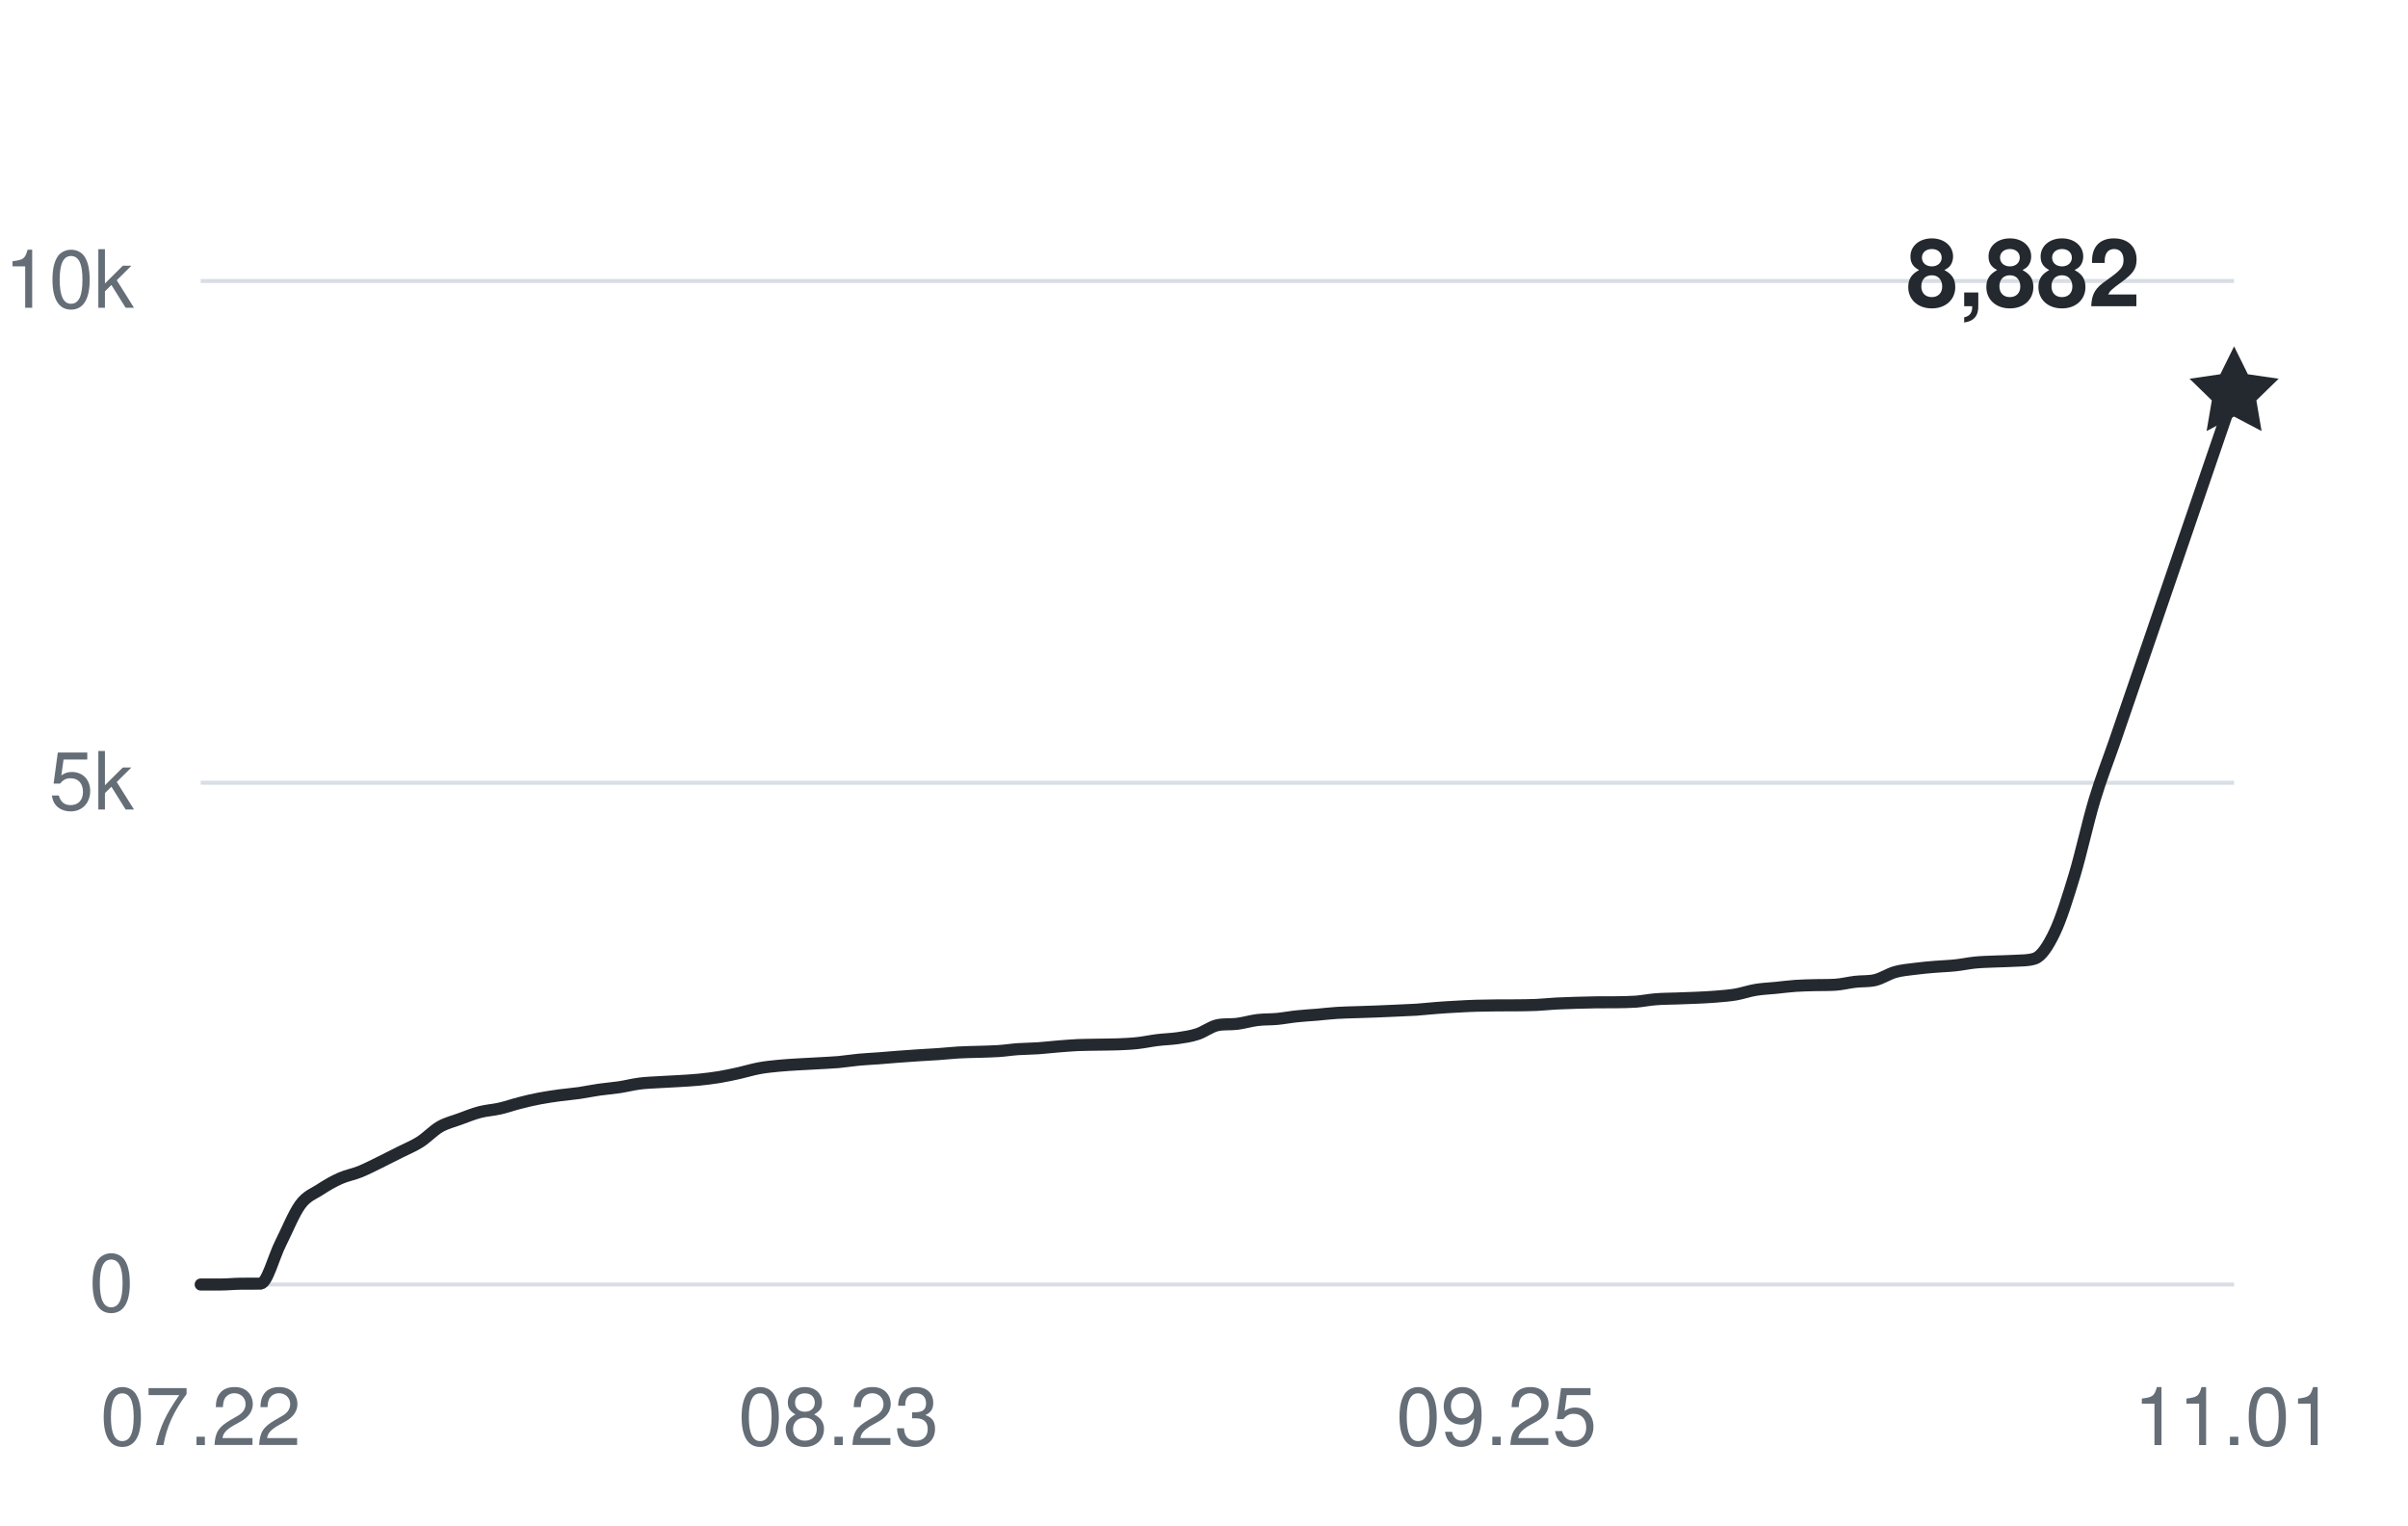
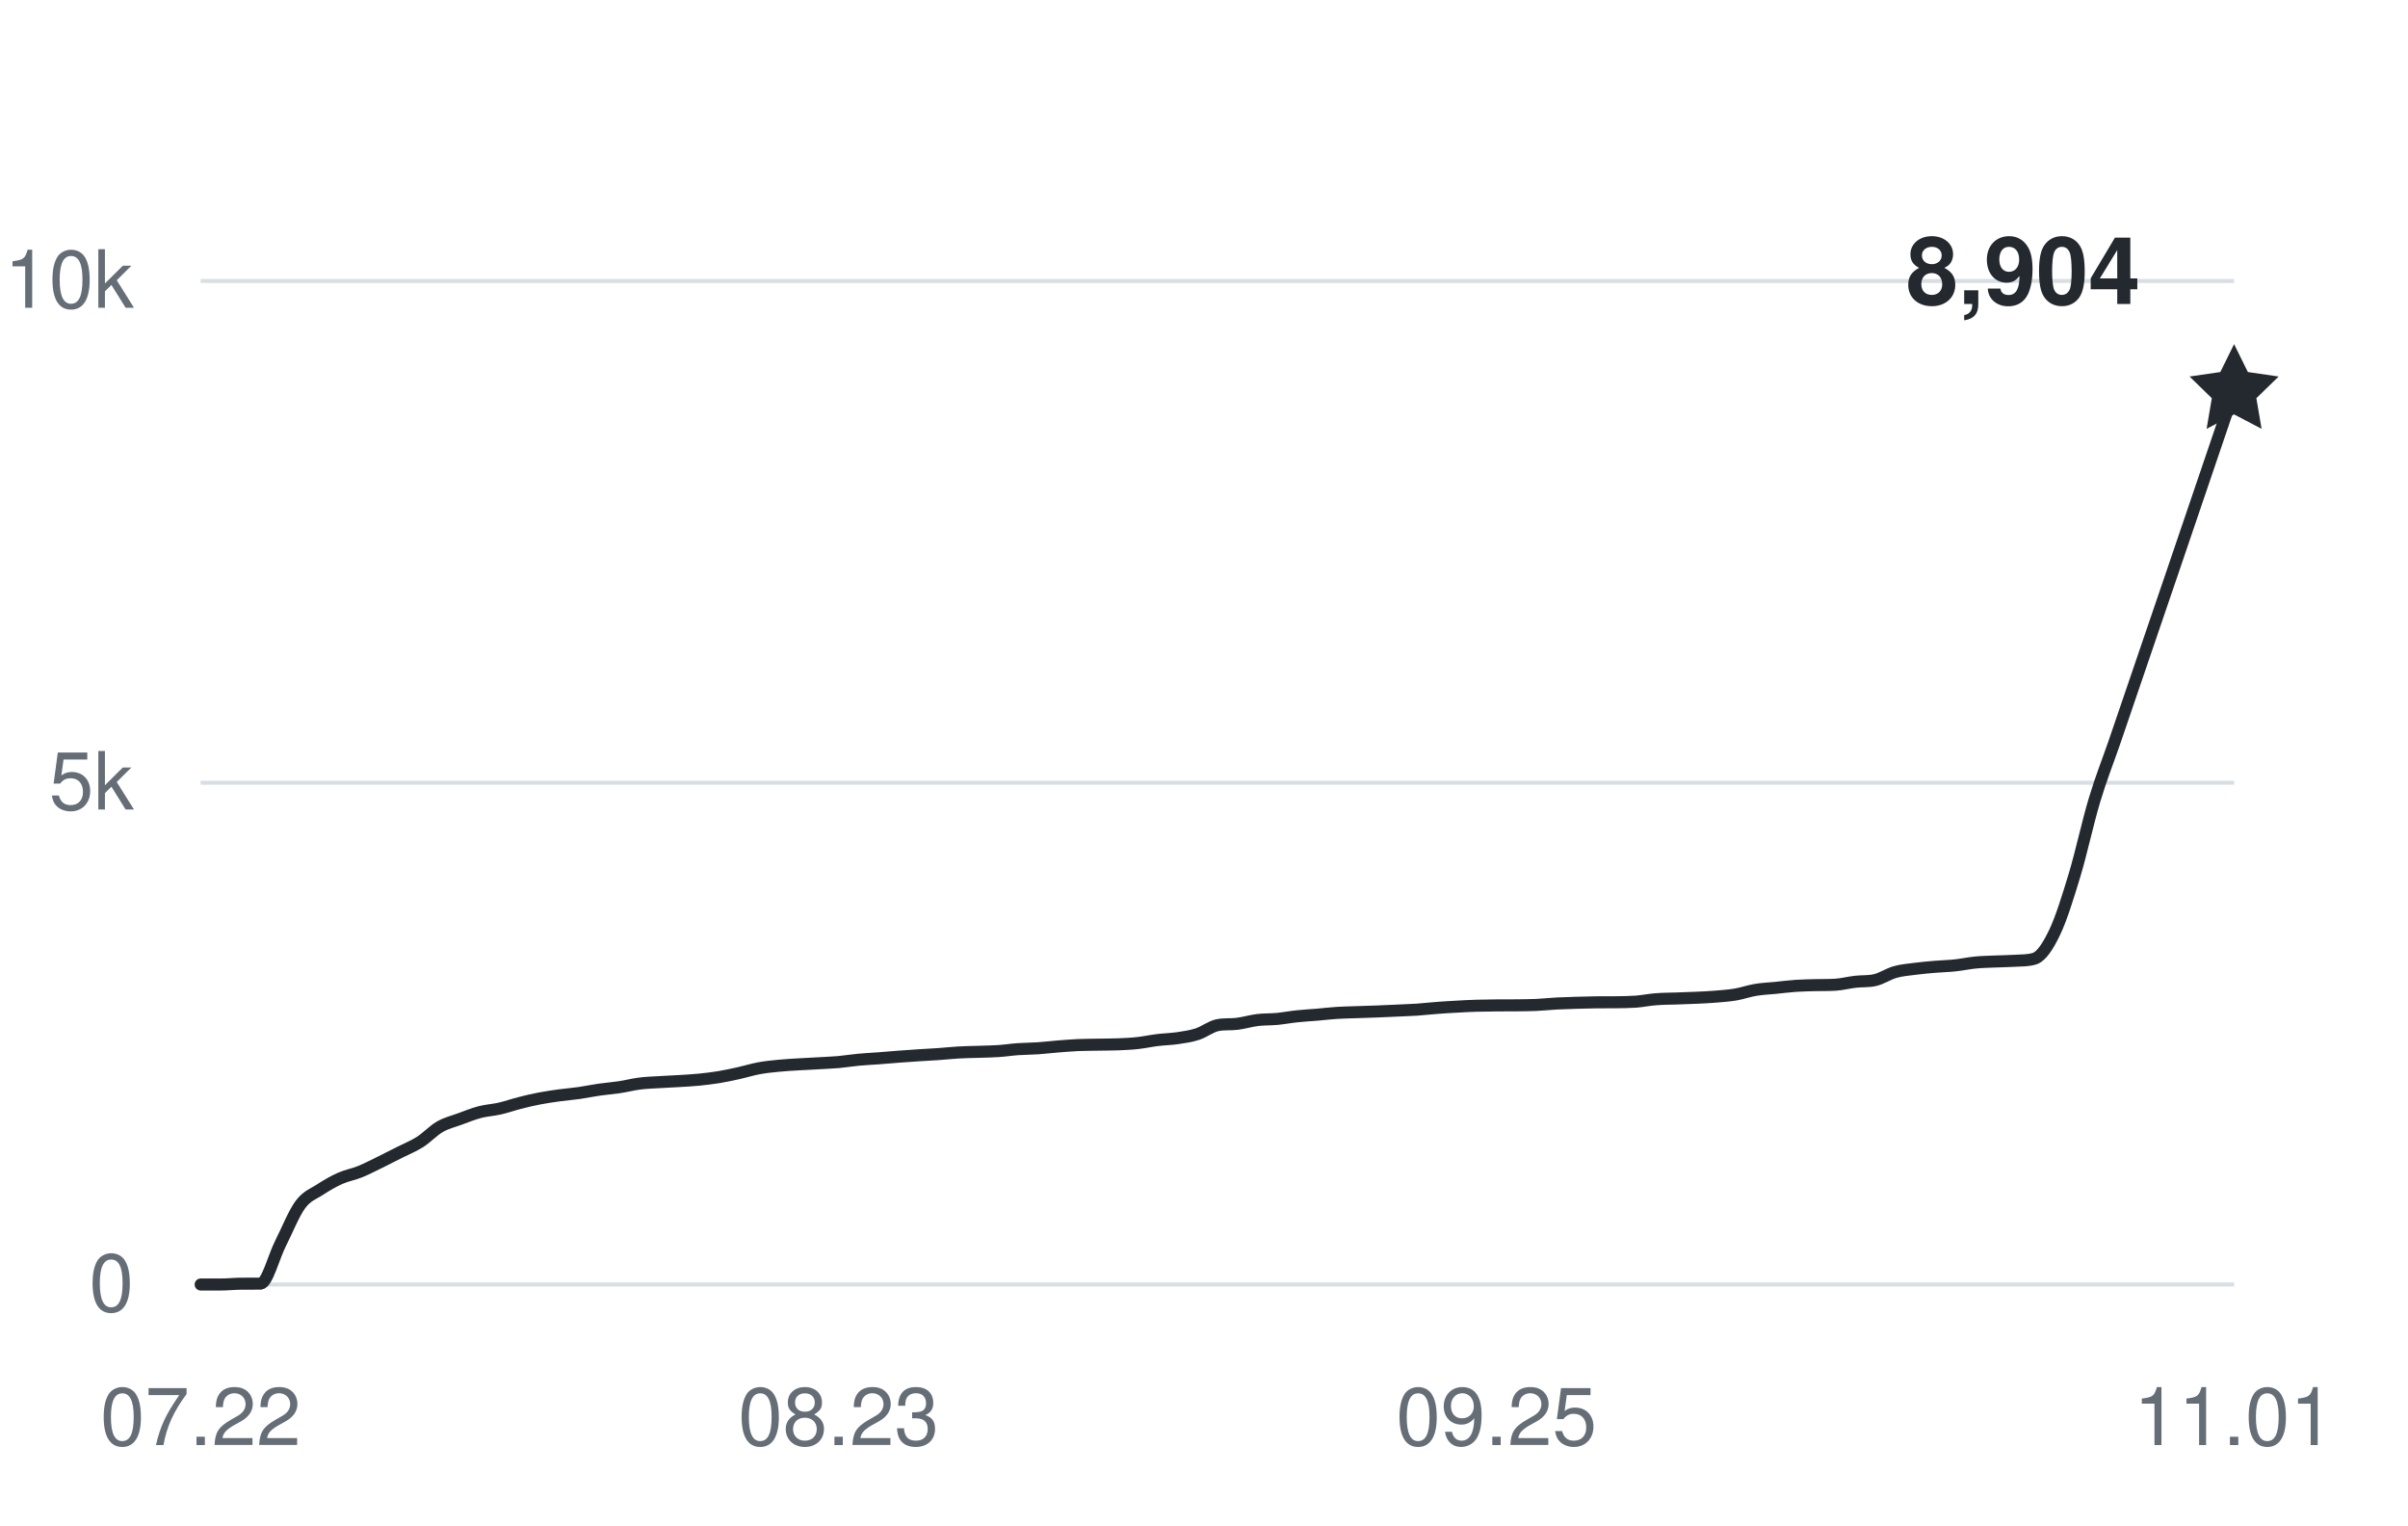
<svg xmlns="http://www.w3.org/2000/svg" width="360" height="228" viewBox="0 0 360 228" role="img" aria-labelledby="title desc">
  <g fill="#656d76" font-family="-apple-system,BlinkMacSystemFont,Segoe UI,Helvetica,Arial,sans-serif" font-size="12">
    <path d="M30 192H334" stroke="#d8dee4" stroke-width="0.6" />
    <text x="20" y="196" text-anchor="end">0</text>
    <path d="M30 117H334" stroke="#d8dee4" stroke-width="0.6" />
    <text x="20" y="121" text-anchor="end">5k</text>
    <path d="M30 42H334" stroke="#d8dee4" stroke-width="0.6" />
    <text x="20" y="46" text-anchor="end">10k</text>
    <text x="30" y="216" text-anchor="middle">07.22</text>
    <text x="125.373" y="216" text-anchor="middle">08.23</text>
    <text x="223.725" y="216" text-anchor="middle">09.25</text>
    <text x="334" y="216" text-anchor="middle">11.01</text>
-     <path d="M30,192 C30.99,192 31.99,192 32.98,192 C33.97,192 34.97,191.89 35.96,191.88 C36.95,191.87 37.95,191.88 38.94,191.87 C39.93,191.85 40.93,187.86 41.92,185.9 C42.92,183.93 43.91,181.41 44.9,180.06 C45.9,178.71 46.89,178.45 47.88,177.79 C48.88,177.14 49.87,176.57 50.86,176.13 C51.86,175.69 52.85,175.53 53.84,175.13 C54.84,174.72 55.83,174.2 56.82,173.72 C57.82,173.23 58.81,172.72 59.8,172.22 C60.8,171.71 61.79,171.33 62.78,170.7 C63.78,170.07 64.77,168.99 65.76,168.42 C66.76,167.85 67.75,167.63 68.75,167.26 C69.74,166.9 70.73,166.49 71.73,166.23 C72.72,165.97 73.71,165.93 74.71,165.7 C75.7,165.48 76.69,165.12 77.69,164.87 C78.68,164.61 79.67,164.38 80.67,164.19 C81.66,164 82.65,163.86 83.65,163.72 C84.64,163.59 85.63,163.51 86.63,163.37 C87.62,163.22 88.61,163.01 89.61,162.87 C90.6,162.73 91.59,162.66 92.59,162.51 C93.58,162.36 94.58,162.1 95.57,161.97 C96.56,161.84 97.56,161.81 98.55,161.75 C99.54,161.68 100.54,161.66 101.53,161.59 C102.52,161.53 103.52,161.48 104.51,161.38 C105.5,161.28 106.5,161.16 107.49,161 C108.48,160.83 109.48,160.62 110.47,160.4 C111.46,160.18 112.46,159.86 113.45,159.68 C114.44,159.49 115.44,159.4 116.43,159.3 C117.42,159.2 118.42,159.15 119.41,159.09 C120.41,159.03 121.4,158.98 122.39,158.93 C123.39,158.87 124.38,158.83 125.37,158.75 C126.37,158.66 127.36,158.49 128.35,158.4 C129.35,158.31 130.34,158.26 131.33,158.19 C132.33,158.11 133.32,158.02 134.31,157.95 C135.31,157.88 136.3,157.81 137.29,157.74 C138.29,157.68 139.28,157.63 140.27,157.56 C141.27,157.49 142.26,157.38 143.25,157.32 C144.25,157.26 145.24,157.25 146.24,157.22 C147.23,157.18 148.22,157.18 149.22,157.11 C150.21,157.05 151.2,156.89 152.2,156.82 C153.19,156.75 154.18,156.76 155.18,156.69 C156.17,156.62 157.16,156.5 158.16,156.42 C159.15,156.34 160.14,156.26 161.14,156.21 C162.13,156.17 163.12,156.17 164.12,156.15 C165.11,156.13 166.1,156.14 167.1,156.1 C168.09,156.06 169.08,156.02 170.08,155.91 C171.07,155.8 172.07,155.58 173.06,155.46 C174.05,155.34 175.05,155.32 176.04,155.18 C177.03,155.03 178.03,154.9 179.02,154.57 C180.01,154.25 181.01,153.45 182,153.24 C182.99,153.03 183.99,153.16 184.98,153.03 C185.97,152.9 186.97,152.6 187.96,152.47 C188.95,152.35 189.95,152.39 190.94,152.3 C191.93,152.2 192.93,152.01 193.92,151.91 C194.92,151.8 195.91,151.75 196.9,151.67 C197.9,151.58 198.89,151.46 199.88,151.4 C200.88,151.33 201.87,151.33 202.86,151.29 C203.86,151.26 204.85,151.22 205.84,151.19 C206.84,151.15 207.83,151.11 208.82,151.06 C209.82,151.02 210.81,150.98 211.8,150.92 C212.8,150.85 213.79,150.73 214.78,150.66 C215.78,150.58 216.77,150.52 217.76,150.47 C218.76,150.41 219.75,150.36 220.75,150.33 C221.74,150.3 222.73,150.29 223.73,150.28 C224.72,150.28 225.71,150.28 226.71,150.27 C227.7,150.26 228.69,150.25 229.69,150.21 C230.68,150.17 231.67,150.05 232.67,150 C233.66,149.95 234.65,149.92 235.65,149.89 C236.64,149.86 237.63,149.83 238.63,149.82 C239.62,149.81 240.61,149.82 241.61,149.81 C242.6,149.79 243.59,149.79 244.59,149.72 C245.58,149.64 246.58,149.43 247.57,149.36 C248.56,149.28 249.56,149.28 250.55,149.25 C251.54,149.22 252.54,149.19 253.53,149.14 C254.52,149.1 255.52,149.05 256.51,148.97 C257.5,148.88 258.5,148.82 259.49,148.65 C260.48,148.48 261.48,148.12 262.47,147.96 C263.46,147.79 264.46,147.76 265.45,147.66 C266.44,147.56 267.44,147.43 268.43,147.36 C269.42,147.29 270.42,147.28 271.41,147.25 C272.41,147.23 273.4,147.25 274.39,147.19 C275.39,147.13 276.38,146.86 277.37,146.75 C278.37,146.63 279.36,146.73 280.35,146.49 C281.35,146.25 282.34,145.57 283.33,145.29 C284.33,145.01 285.32,144.94 286.31,144.81 C287.31,144.68 288.3,144.59 289.29,144.51 C290.29,144.42 291.28,144.41 292.27,144.3 C293.27,144.2 294.26,143.98 295.25,143.88 C296.25,143.78 297.24,143.76 298.24,143.72 C299.23,143.67 300.22,143.68 301.22,143.61 C302.21,143.54 303.2,143.61 304.2,143.28 C305.19,142.95 306.18,141.44 307.18,139.35 C308.17,137.27 309.16,134.07 310.16,130.77 C311.15,127.47 312.14,122.87 313.14,119.56 C314.13,116.26 315.12,113.81 316.12,110.92 C322.08,93.59 328.04,76.16 334,58.77" fill="none" stroke="#24292f" stroke-width="1.8" stroke-linecap="round" stroke-linejoin="round" />
-     <path d="M0 -7 L2.06 -2.83 L6.66 -2.16 L3.33 1.08 L4.11 5.66 L0 3.5 L-4.11 5.66 L-3.33 1.08 L-6.66 -2.16 L-2.06 -2.83 Z" transform="translate(334 58.77)" fill="#24292f" />
-     <text x="320" y="45.77" text-anchor="end" fill="#24292f" font-size="14" font-weight="600">8,882</text>
+     <path d="M30,192 C30.99,192 31.99,192 32.98,192 C33.97,192 34.97,191.89 35.96,191.88 C36.95,191.87 37.95,191.88 38.94,191.87 C39.93,191.85 40.93,187.86 41.92,185.9 C42.92,183.93 43.91,181.41 44.9,180.06 C45.9,178.71 46.89,178.45 47.88,177.79 C48.88,177.14 49.87,176.57 50.86,176.13 C51.86,175.69 52.85,175.53 53.84,175.13 C54.84,174.72 55.83,174.2 56.82,173.72 C57.82,173.23 58.81,172.72 59.8,172.22 C60.8,171.71 61.79,171.33 62.78,170.7 C63.78,170.07 64.77,168.99 65.76,168.42 C66.76,167.85 67.75,167.63 68.75,167.26 C69.74,166.9 70.73,166.49 71.73,166.23 C72.72,165.97 73.71,165.93 74.71,165.7 C75.7,165.48 76.69,165.12 77.69,164.87 C78.68,164.61 79.67,164.38 80.67,164.19 C81.66,164 82.65,163.86 83.65,163.72 C84.64,163.59 85.63,163.51 86.63,163.37 C87.62,163.22 88.61,163.01 89.61,162.87 C90.6,162.73 91.59,162.66 92.59,162.51 C93.58,162.36 94.58,162.1 95.57,161.97 C96.56,161.84 97.56,161.81 98.55,161.75 C99.54,161.68 100.54,161.66 101.53,161.59 C102.52,161.53 103.52,161.48 104.51,161.38 C105.5,161.28 106.5,161.16 107.49,161 C108.48,160.83 109.48,160.62 110.47,160.4 C111.46,160.18 112.46,159.86 113.45,159.68 C114.44,159.49 115.44,159.4 116.43,159.3 C117.42,159.2 118.42,159.15 119.41,159.09 C120.41,159.03 121.4,158.98 122.39,158.93 C123.39,158.87 124.38,158.83 125.37,158.75 C126.37,158.66 127.36,158.49 128.35,158.4 C129.35,158.31 130.34,158.26 131.33,158.19 C132.33,158.11 133.32,158.02 134.31,157.95 C135.31,157.88 136.3,157.81 137.29,157.74 C138.29,157.68 139.28,157.63 140.27,157.56 C141.27,157.49 142.26,157.38 143.25,157.32 C144.25,157.26 145.24,157.25 146.24,157.22 C147.23,157.18 148.22,157.18 149.22,157.11 C150.21,157.05 151.2,156.89 152.2,156.82 C153.19,156.75 154.18,156.76 155.18,156.69 C156.17,156.62 157.16,156.5 158.16,156.42 C159.15,156.34 160.14,156.26 161.14,156.21 C162.13,156.17 163.12,156.17 164.12,156.15 C165.11,156.13 166.1,156.14 167.1,156.1 C168.09,156.06 169.08,156.02 170.08,155.91 C171.07,155.8 172.07,155.58 173.06,155.46 C174.05,155.34 175.05,155.32 176.04,155.18 C177.03,155.03 178.03,154.9 179.02,154.57 C180.01,154.25 181.01,153.45 182,153.24 C182.99,153.03 183.99,153.16 184.98,153.03 C185.97,152.9 186.97,152.6 187.96,152.47 C188.95,152.35 189.95,152.39 190.94,152.3 C191.93,152.2 192.93,152.01 193.92,151.91 C194.92,151.8 195.91,151.75 196.9,151.67 C197.9,151.58 198.89,151.46 199.88,151.4 C200.88,151.33 201.87,151.33 202.86,151.29 C203.86,151.26 204.85,151.22 205.84,151.19 C206.84,151.15 207.83,151.11 208.82,151.06 C209.82,151.02 210.81,150.98 211.8,150.92 C212.8,150.85 213.79,150.73 214.78,150.66 C215.78,150.58 216.77,150.52 217.76,150.47 C218.76,150.41 219.75,150.36 220.75,150.33 C221.74,150.3 222.73,150.29 223.73,150.28 C224.72,150.28 225.71,150.28 226.71,150.27 C227.7,150.26 228.69,150.25 229.69,150.21 C230.68,150.17 231.67,150.05 232.67,150 C233.66,149.95 234.65,149.92 235.65,149.89 C236.64,149.86 237.63,149.83 238.63,149.82 C239.62,149.81 240.61,149.82 241.61,149.81 C242.6,149.79 243.59,149.79 244.59,149.72 C245.58,149.64 246.58,149.43 247.57,149.36 C248.56,149.28 249.56,149.28 250.55,149.25 C251.54,149.22 252.54,149.19 253.53,149.14 C254.52,149.1 255.52,149.05 256.51,148.97 C257.5,148.88 258.5,148.82 259.49,148.65 C260.48,148.48 261.48,148.12 262.47,147.96 C263.46,147.79 264.46,147.76 265.45,147.66 C266.44,147.56 267.44,147.43 268.43,147.36 C269.42,147.29 270.42,147.28 271.41,147.25 C272.41,147.23 273.4,147.25 274.39,147.19 C275.39,147.13 276.38,146.86 277.37,146.75 C278.37,146.63 279.36,146.73 280.35,146.49 C281.35,146.25 282.34,145.57 283.33,145.29 C284.33,145.01 285.32,144.94 286.31,144.81 C287.31,144.68 288.3,144.59 289.29,144.51 C290.29,144.42 291.28,144.41 292.27,144.3 C293.27,144.2 294.26,143.98 295.25,143.88 C296.25,143.78 297.24,143.76 298.24,143.72 C299.23,143.67 300.22,143.68 301.22,143.61 C302.21,143.54 303.2,143.61 304.2,143.28 C305.19,142.95 306.18,141.44 307.18,139.35 C308.17,137.27 309.16,134.07 310.16,130.77 C311.15,127.47 312.14,122.87 313.14,119.56 C314.13,116.26 315.12,113.82 316.12,110.92 C322.08,93.54 328.04,75.94 334,58.44" fill="none" stroke="#24292f" stroke-width="1.8" stroke-linecap="round" stroke-linejoin="round" />
+     <path d="M0 -7 L2.06 -2.83 L6.66 -2.16 L3.33 1.08 L4.11 5.66 L0 3.5 L-4.11 5.66 L-3.33 1.08 L-6.66 -2.16 L-2.06 -2.83 Z" transform="translate(334 58.44)" fill="#24292f" />
+     <text x="320" y="45.44" text-anchor="end" fill="#24292f" font-size="14" font-weight="600">8,904</text>
  </g>
</svg>
